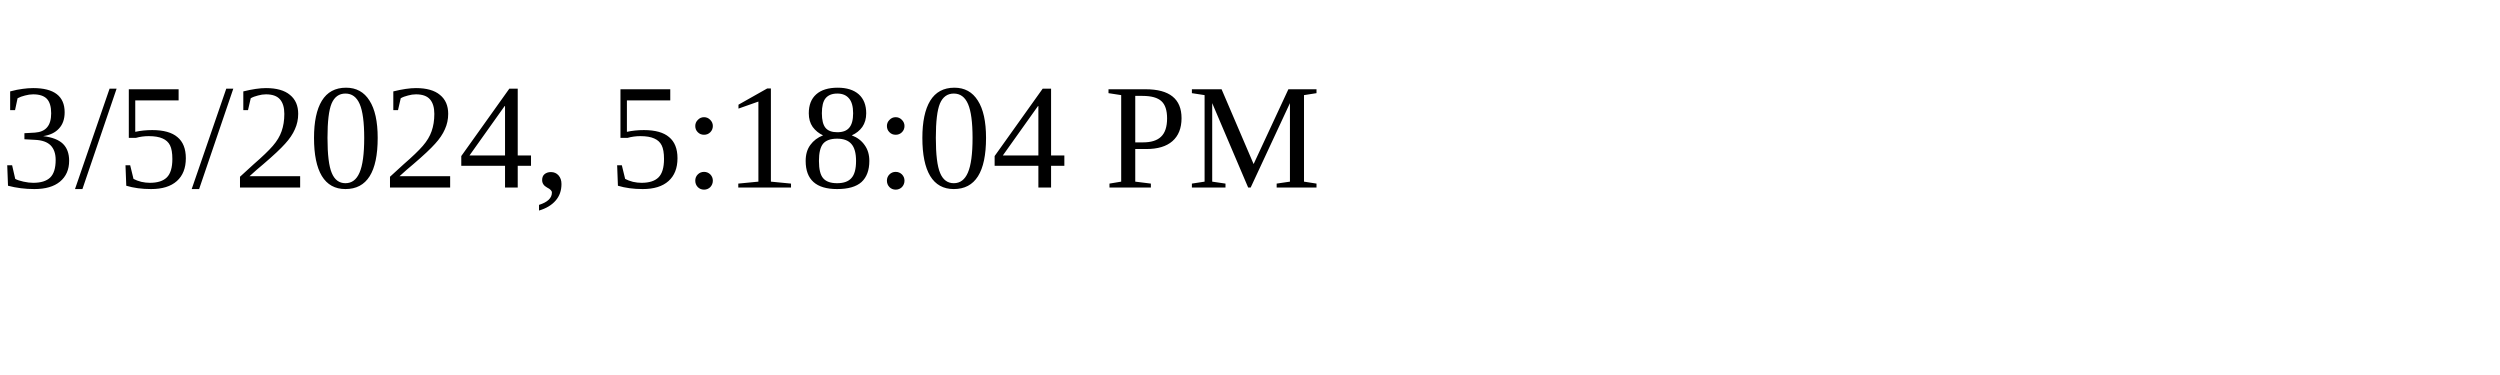
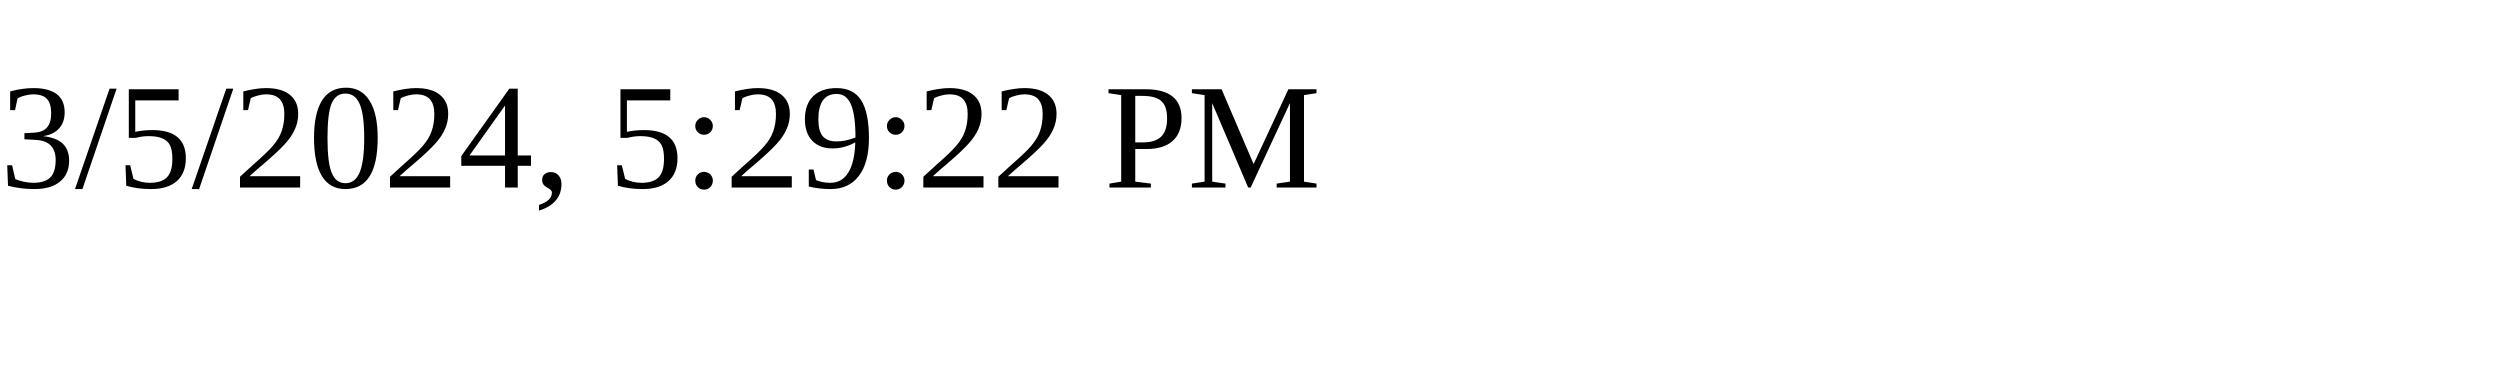
<svg xmlns="http://www.w3.org/2000/svg" height="30" width="200">
-   <text x="0" y="15">3/5/2024, 5:18:04 PM</text>
+   <text x="0" y="15">3/5/2024, 5:29:22 PM</text>
</svg>
